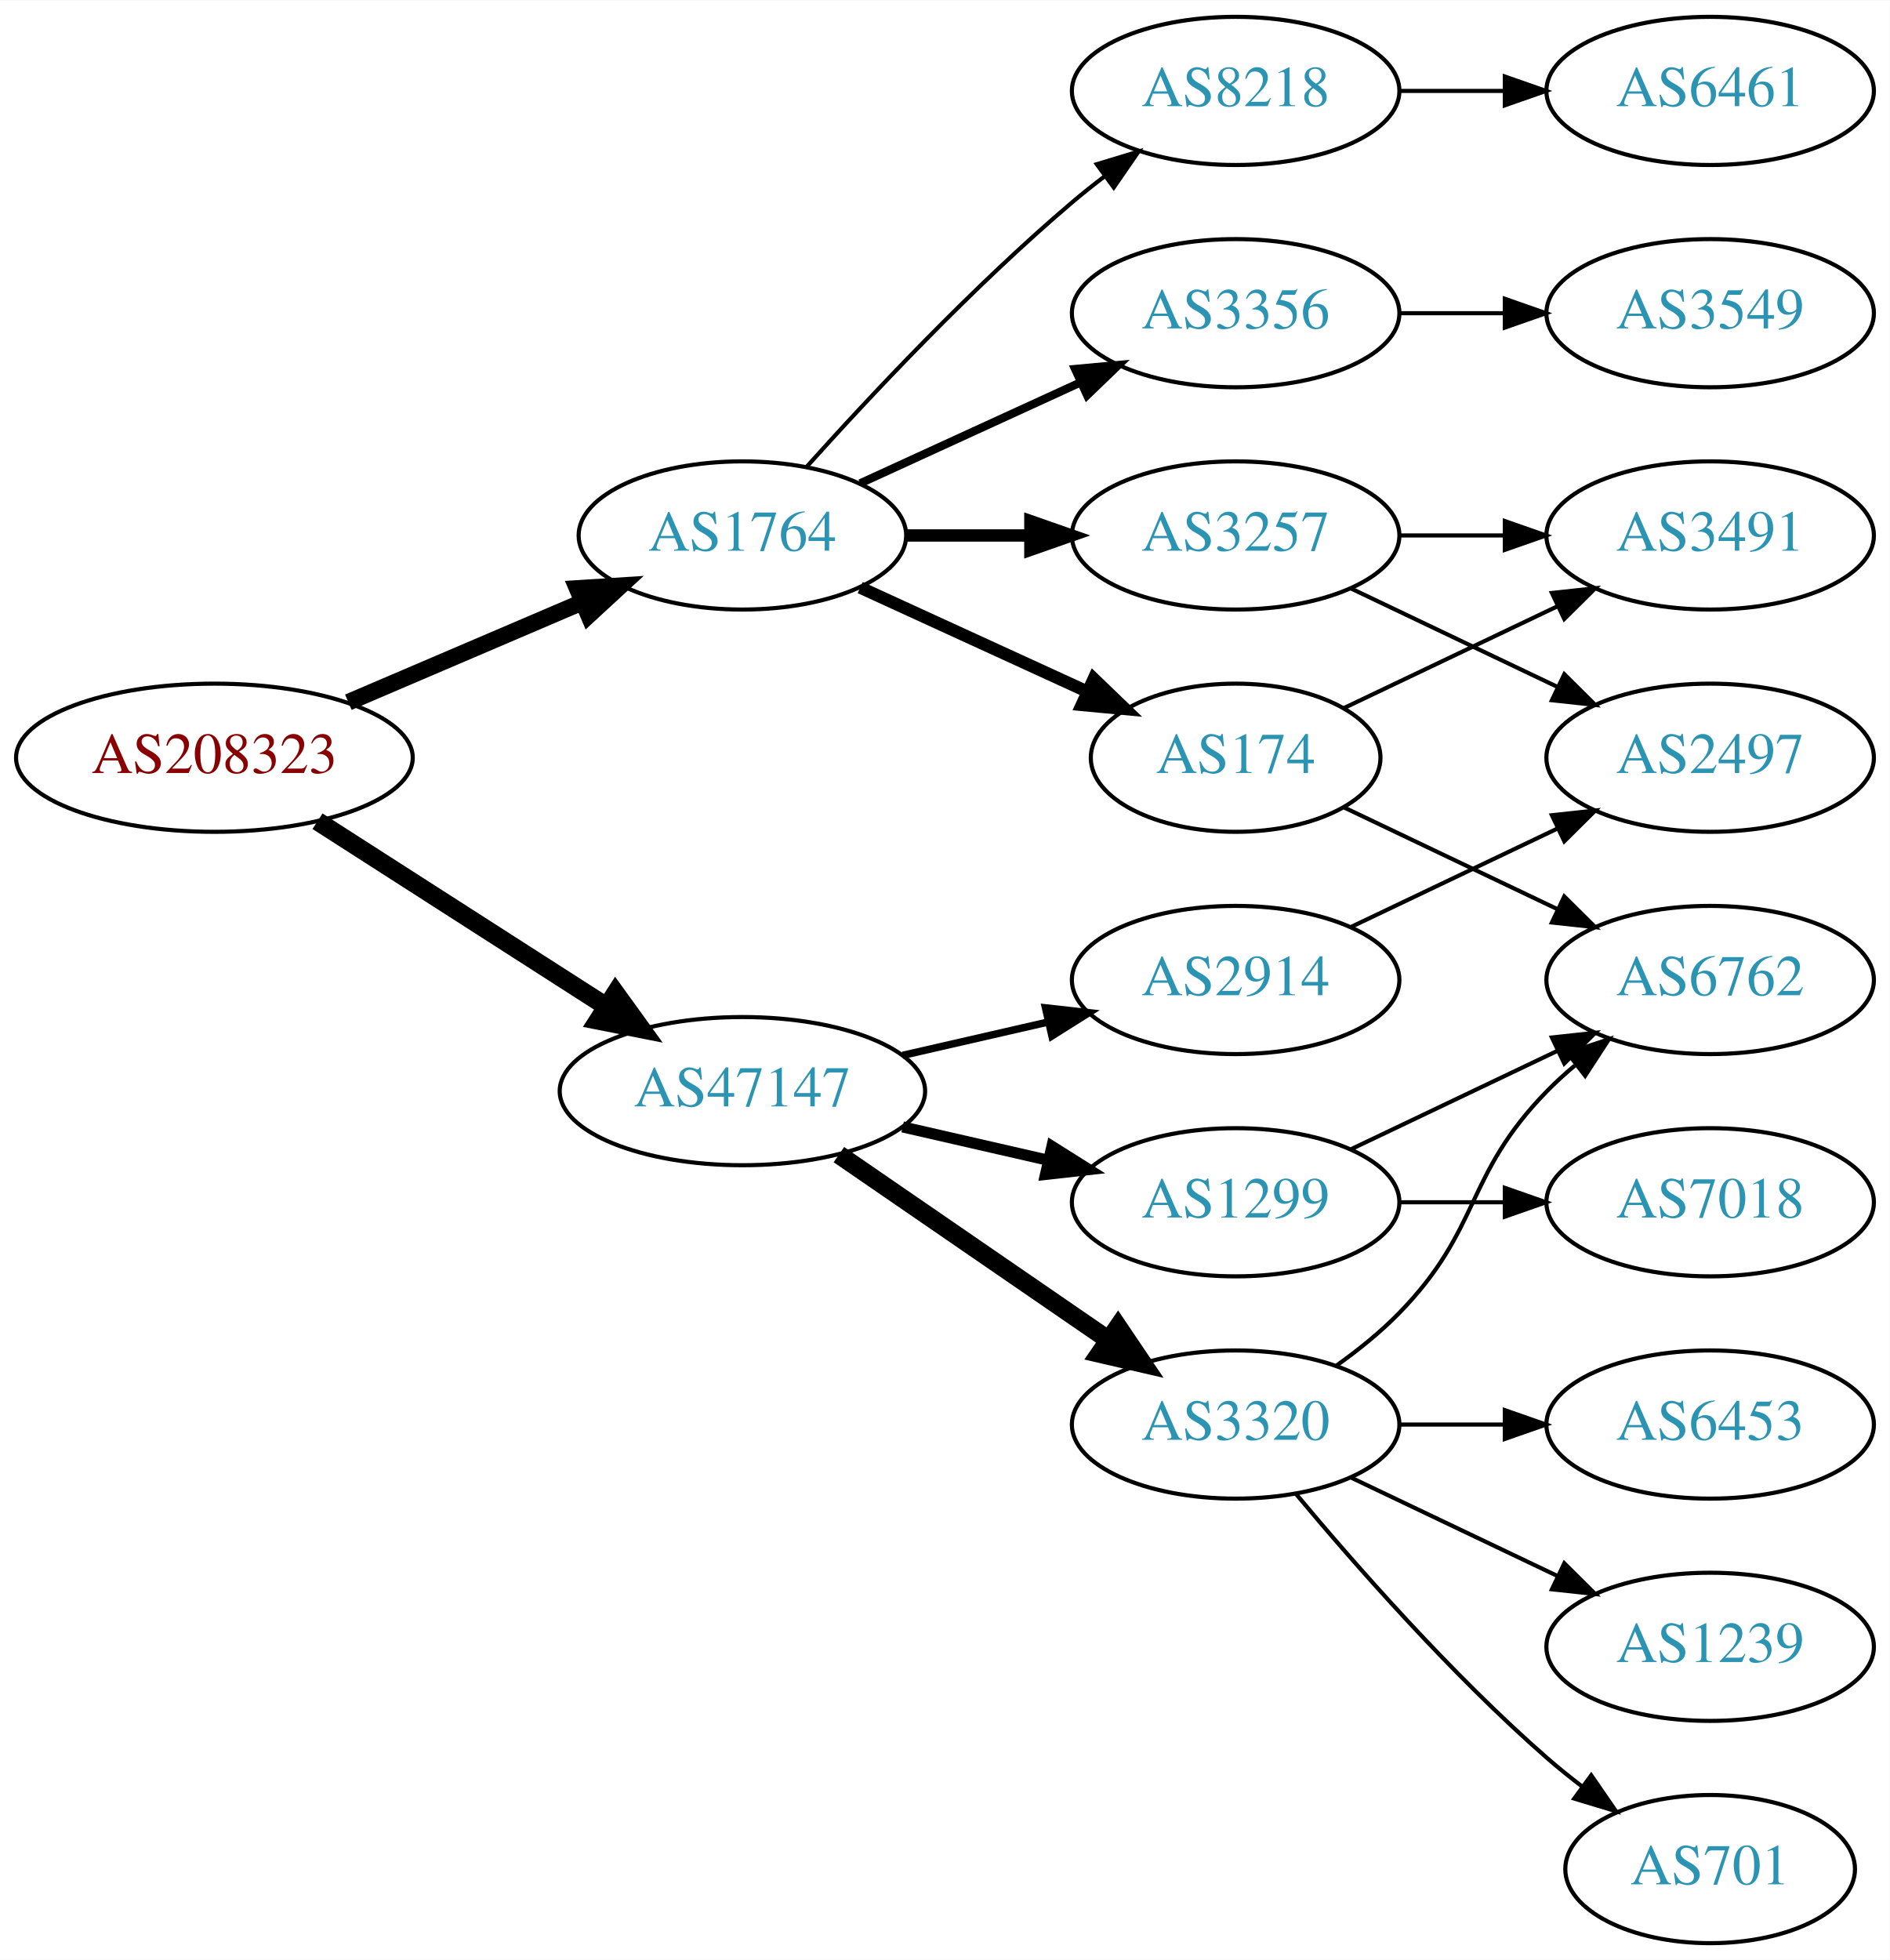
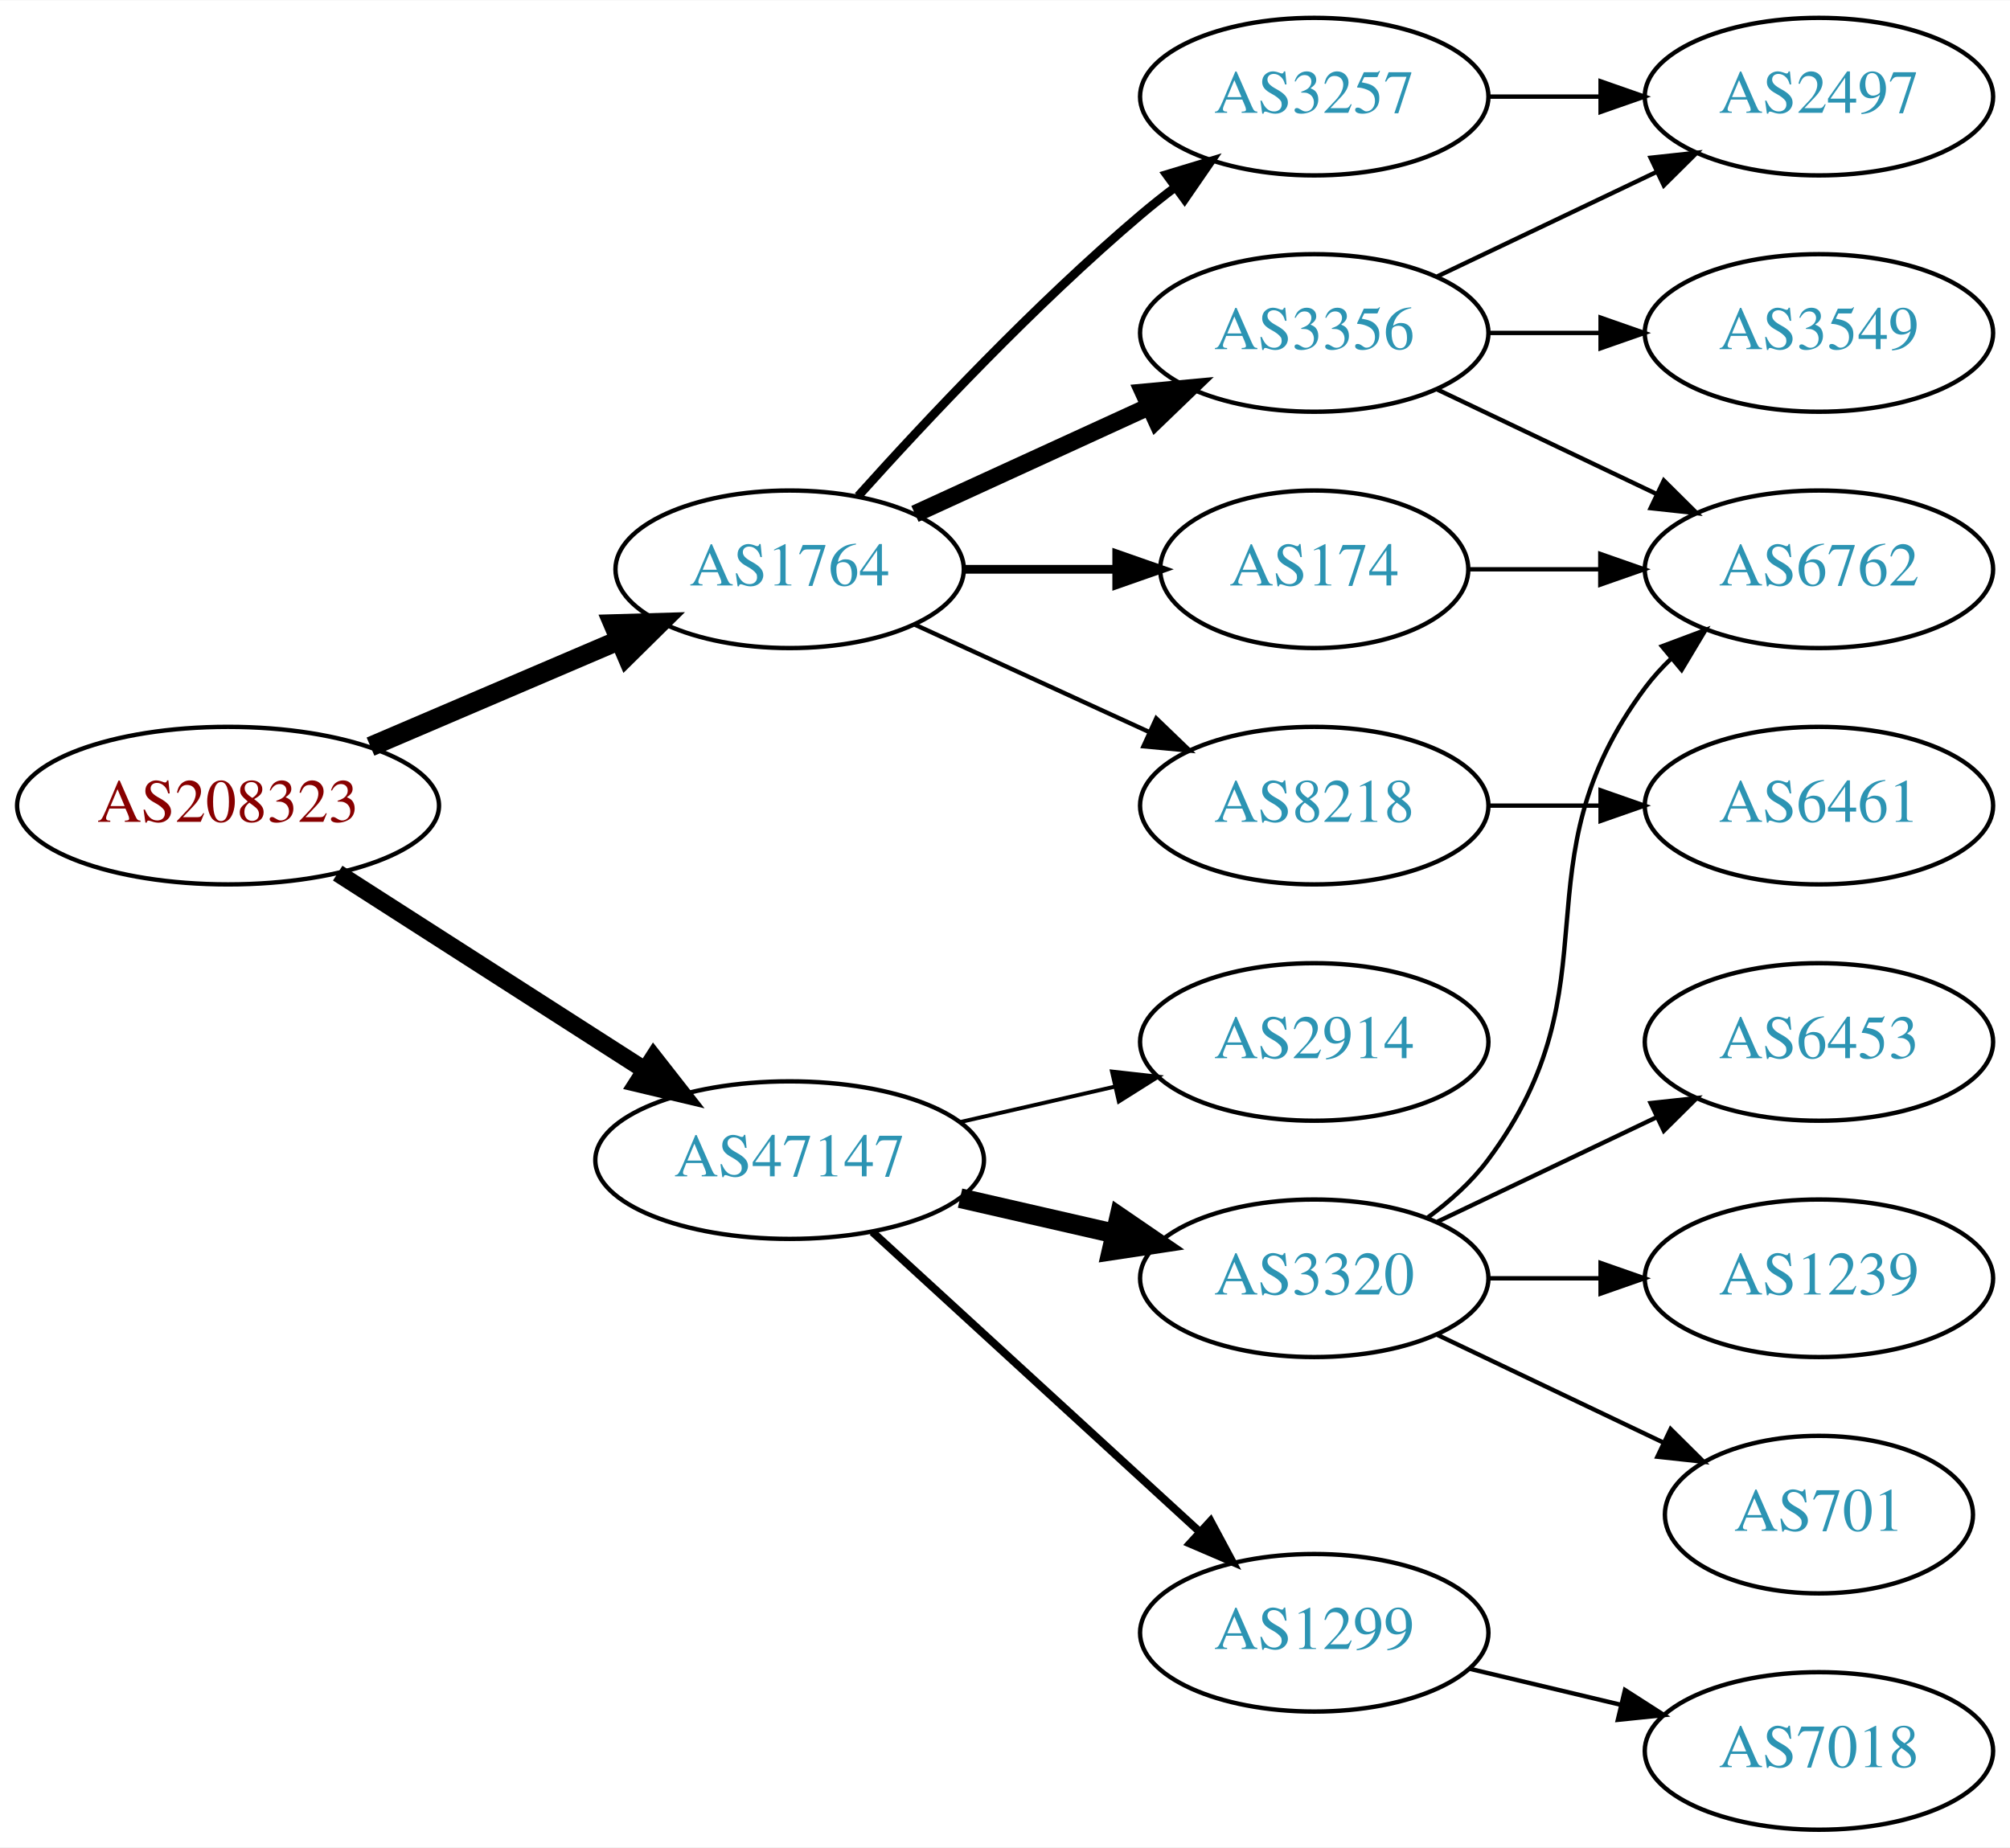
- <svg xmlns="http://www.w3.org/2000/svg" xmlns:xlink="http://www.w3.org/1999/xlink" width="459pt" height="476pt" viewBox="0.00 0.00 459.17 476.00">
-   <g id="graph0" class="graph" transform="scale(1 1) rotate(0) translate(4 472)">
-     <polygon fill="white" stroke="none" points="-4,4 -4,-472 455.17,-472 455.17,4 -4,4" />
+ <svg xmlns="http://www.w3.org/2000/svg" xmlns:xlink="http://www.w3.org/1999/xlink" width="459pt" height="422pt" viewBox="0.00 0.00 459.17 422.00">
+   <g id="graph0" class="graph" transform="scale(1 1) rotate(0) translate(4 418)">
+     <polygon fill="white" stroke="none" points="-4,4 -4,-418 455.17,-418 455.17,4 -4,4" />
    <g id="node1" class="node">
      <g id="a_node1">
        <a xlink:href="/asn/208323" xlink:title="AS208323 ~ ZVR: 1254016365 [AT]">
-           <ellipse fill="#ffffff" stroke="black" cx="48.096" cy="-288" rx="48.192" ry="18" />
-           <text text-anchor="middle" x="48.096" y="-284.3" font-family="Times,serif" font-size="14.00" fill="#880000">AS208323</text>
+           <ellipse fill="#ffffff" stroke="black" cx="48.096" cy="-234" rx="48.192" ry="18" />
+           <text text-anchor="middle" x="48.096" y="-230.3" font-family="Times,serif" font-size="14.00" fill="#880000">AS208323</text>
        </a>
      </g>
    </g>
    <g id="node2" class="node">
      <g id="a_node2">
        <a xlink:href="/asn/1764" xlink:title="AS1764 ~ NEXTLAYER-AS [AT]">
-           <ellipse fill="#ffffff" stroke="black" cx="176.388" cy="-342" rx="39.794" ry="18" />
-           <text text-anchor="middle" x="176.388" y="-338.3" font-family="Times,serif" font-size="14.00" fill="#2c94b3">AS1764</text>
+           <ellipse fill="#ffffff" stroke="black" cx="176.388" cy="-288" rx="39.794" ry="18" />
+           <text text-anchor="middle" x="176.388" y="-284.3" font-family="Times,serif" font-size="14.00" fill="#2c94b3">AS1764</text>
        </a>
      </g>
    </g>
    <g id="edge1" class="edge">
-       <path fill="none" stroke="black" stroke-width="4.05" d="M80.639,-301.487C97.776,-308.815 119.097,-317.931 137.172,-325.66" />
-       <polygon fill="black" stroke="black" stroke-width="4.05" points="136.244,-329.117 146.832,-329.79 139.031,-322.6 136.244,-329.117" />
+       <path fill="none" stroke="black" stroke-width="4.5" d="M80.639,-247.487C97.776,-254.815 119.097,-263.931 137.172,-271.66" />
+       <polygon fill="black" stroke="black" stroke-width="4.5" points="136.089,-275.479 146.832,-275.79 139.186,-268.238 136.089,-275.479" />
    </g>
    <g id="node3" class="node">
      <g id="a_node3">
        <a xlink:href="/asn/47147" xlink:title="AS47147 ~ ANEXIA Internetdienstleistungs GmbH [AT]">
-           <ellipse fill="#ffffff" stroke="black" cx="176.388" cy="-207" rx="44.393" ry="18" />
-           <text text-anchor="middle" x="176.388" y="-203.3" font-family="Times,serif" font-size="14.00" fill="#2c94b3">AS47147</text>
+           <ellipse fill="#ffffff" stroke="black" cx="176.388" cy="-153" rx="44.393" ry="18" />
+           <text text-anchor="middle" x="176.388" y="-149.3" font-family="Times,serif" font-size="14.00" fill="#2c94b3">AS47147</text>
        </a>
      </g>
    </g>
    <g id="edge2" class="edge">
-       <path fill="none" stroke="black" stroke-width="4.5" d="M73.147,-272.574C93.024,-259.826 121.421,-241.613 143.246,-227.615" />
-       <polygon fill="black" stroke="black" stroke-width="4.5" points="145.561,-230.808 151.853,-222.095 141.31,-224.179 145.561,-230.808" />
+       <path fill="none" stroke="black" stroke-width="4" d="M73.147,-218.574C93.024,-205.826 121.421,-187.613 143.246,-173.615" />
+       <polygon fill="black" stroke="black" stroke-width="4" points="145.325,-176.439 151.853,-168.095 141.546,-170.547 145.325,-176.439" />
    </g>
    <g id="node4" class="node">
      <g id="a_node4">
-         <a xlink:href="/asn/8218" xlink:title="AS8218 ~ legacy Neotelecoms [FR]">
-           <ellipse fill="#ffffff" stroke="black" cx="296.23" cy="-450" rx="39.794" ry="18" />
-           <text text-anchor="middle" x="296.23" y="-446.3" font-family="Times,serif" font-size="14.00" fill="#2c94b3">AS8218</text>
+         <a xlink:href="/asn/3257" xlink:title="AS3257 ~ GTT [DE]">
+           <ellipse fill="#ffffff" stroke="black" cx="296.23" cy="-396" rx="39.794" ry="18" />
+           <text text-anchor="middle" x="296.23" y="-392.3" font-family="Times,serif" font-size="14.00" fill="#2c94b3">AS3257</text>
        </a>
      </g>
    </g>
    <g id="edge3" class="edge">
-       <path fill="none" stroke="black" d="M192.034,-358.725C207.334,-375.765 232.432,-402.523 256.584,-423 259.081,-425.117 261.741,-427.232 264.453,-429.293" />
-       <polygon fill="black" stroke="black" points="262.489,-432.194 272.629,-435.266 266.619,-426.541 262.489,-432.194" />
+       <path fill="none" stroke="black" stroke-width="2" d="M192.034,-304.725C207.334,-321.765 232.432,-348.523 256.584,-369 259.081,-371.117 261.741,-373.232 264.453,-375.293" />
+       <polygon fill="black" stroke="black" stroke-width="2" points="262.489,-378.194 272.629,-381.266 266.619,-372.541 262.489,-378.194" />
    </g>
    <g id="node5" class="node">
      <g id="a_node5">
-         <a xlink:href="/asn/3356" xlink:title="AS3356 ~ Level 3 Parent, LLC [US]">
-           <ellipse fill="#ffffff" stroke="black" cx="296.23" cy="-396" rx="39.794" ry="18" />
-           <text text-anchor="middle" x="296.23" y="-392.3" font-family="Times,serif" font-size="14.00" fill="#2c94b3">AS3356</text>
-         </a>
-       </g>
-     </g>
-     <g id="edge4" class="edge">
-       <path fill="none" stroke="black" stroke-width="2" d="M205.016,-354.661C220.973,-361.973 241.244,-371.261 258.527,-379.181" />
-       <polygon fill="black" stroke="black" stroke-width="2" points="257.225,-382.435 267.774,-383.419 260.141,-376.071 257.225,-382.435" />
-     </g>
-     <g id="node6" class="node">
-       <g id="a_node6">
        <a xlink:href="/asn/174" xlink:title="AS174 ~ Cogent Communications [US]">
          <ellipse fill="#ffffff" stroke="black" cx="296.23" cy="-288" rx="35.194" ry="18" />
          <text text-anchor="middle" x="296.23" y="-284.3" font-family="Times,serif" font-size="14.00" fill="#2c94b3">AS174</text>
        </a>
      </g>
    </g>
+     <g id="edge4" class="edge">
+       <path fill="none" stroke="black" stroke-width="2" d="M216.3,-288C227.387,-288 239.546,-288 250.929,-288" />
+       <polygon fill="black" stroke="black" stroke-width="2" points="251.111,-291.5 261.111,-288 251.111,-284.5 251.111,-291.5" />
+     </g>
+     <g id="node6" class="node">
+       <g id="a_node6">
+         <a xlink:href="/asn/8218" xlink:title="AS8218 ~ legacy Neotelecoms [FR]">
+           <ellipse fill="#ffffff" stroke="black" cx="296.23" cy="-234" rx="39.794" ry="18" />
+           <text text-anchor="middle" x="296.23" y="-230.3" font-family="Times,serif" font-size="14.00" fill="#2c94b3">AS8218</text>
+         </a>
+       </g>
+     </g>
    <g id="edge5" class="edge">
-       <path fill="none" stroke="black" stroke-width="3" d="M205.016,-329.339C221.433,-321.817 242.414,-312.202 260.011,-304.139" />
-       <polygon fill="black" stroke="black" stroke-width="3" points="261.755,-307.189 269.388,-299.842 258.839,-300.826 261.755,-307.189" />
+       <path fill="none" stroke="black" d="M205.016,-275.339C220.973,-268.027 241.244,-258.739 258.527,-250.819" />
+       <polygon fill="black" stroke="black" points="260.141,-253.929 267.774,-246.581 257.225,-247.565 260.141,-253.929" />
    </g>
    <g id="node7" class="node">
      <g id="a_node7">
-         <a xlink:href="/asn/3257" xlink:title="AS3257 ~ GTT [DE]">
+         <a xlink:href="/asn/3356" xlink:title="AS3356 ~ Level 3 Parent, LLC [US]">
          <ellipse fill="#ffffff" stroke="black" cx="296.23" cy="-342" rx="39.794" ry="18" />
-           <text text-anchor="middle" x="296.23" y="-338.3" font-family="Times,serif" font-size="14.00" fill="#2c94b3">AS3257</text>
+           <text text-anchor="middle" x="296.23" y="-338.3" font-family="Times,serif" font-size="14.00" fill="#2c94b3">AS3356</text>
        </a>
      </g>
    </g>
    <g id="edge6" class="edge">
-       <path fill="none" stroke="black" stroke-width="3" d="M216.3,-342C225.854,-342 236.203,-342 246.166,-342" />
-       <polygon fill="black" stroke="black" stroke-width="3" points="246.358,-345.5 256.358,-342 246.358,-338.5 246.358,-345.5" />
-     </g>
-     <g id="node13" class="node">
-       <g id="a_node13">
+       <path fill="none" stroke="black" stroke-width="4" d="M205.016,-300.661C220.973,-307.973 241.244,-317.261 258.527,-325.181" />
+       <polygon fill="black" stroke="black" stroke-width="4" points="257.225,-328.435 267.774,-329.419 260.141,-322.071 257.225,-328.435" />
+     </g>
+     <g id="node12" class="node">
+       <g id="a_node12">
        <a xlink:href="/asn/3320" xlink:title="AS3320 ~ DTAG [DE]">
          <ellipse fill="#ffffff" stroke="black" cx="296.23" cy="-126" rx="39.794" ry="18" />
          <text text-anchor="middle" x="296.23" y="-122.3" font-family="Times,serif" font-size="14.00" fill="#2c94b3">AS3320</text>
        </a>
      </g>
    </g>
    <g id="edge13" class="edge">
-       <path fill="none" stroke="black" stroke-width="4.5" d="M199.83,-191.574C218.412,-178.802 244.972,-160.545 265.352,-146.537" />
-       <polygon fill="black" stroke="black" stroke-width="4.5" points="267.656,-149.731 273.666,-140.822 263.195,-143.242 267.656,-149.731" />
+       <path fill="none" stroke="black" stroke-width="4.5" d="M215.322,-144.308C226.563,-141.733 238.976,-138.889 250.599,-136.226" />
+       <polygon fill="black" stroke="black" stroke-width="4.5" points="251.692,-140.015 260.56,-133.943 249.934,-132.339 251.692,-140.015" />
+     </g>
+     <g id="node13" class="node">
+       <g id="a_node13">
+         <a xlink:href="/asn/1299" xlink:title="AS1299 ~ Telia Carrier [EU]">
+           <ellipse fill="#ffffff" stroke="black" cx="296.23" cy="-45" rx="39.794" ry="18" />
+           <text text-anchor="middle" x="296.23" y="-41.3" font-family="Times,serif" font-size="14.00" fill="#2c94b3">AS1299</text>
+         </a>
+       </g>
+     </g>
+     <g id="edge14" class="edge">
+       <path fill="none" stroke="black" stroke-width="1.8" d="M195.285,-136.597C215.214,-118.333 247.571,-88.678 270.048,-68.079" />
+       <polygon fill="black" stroke="black" stroke-width="1.8" points="272.543,-70.54 277.55,-61.203 267.813,-65.38 272.543,-70.54" />
    </g>
    <g id="node14" class="node">
      <g id="a_node14">
-         <a xlink:href="/asn/1299" xlink:title="AS1299 ~ Telia Carrier [EU]">
+         <a xlink:href="/asn/2914" xlink:title="AS2914 ~ NTT America, Inc. [US]">
          <ellipse fill="#ffffff" stroke="black" cx="296.23" cy="-180" rx="39.794" ry="18" />
-           <text text-anchor="middle" x="296.23" y="-176.3" font-family="Times,serif" font-size="14.00" fill="#2c94b3">AS1299</text>
-         </a>
-       </g>
-     </g>
-     <g id="edge14" class="edge">
-       <path fill="none" stroke="black" stroke-width="2.7" d="M215.322,-198.308C226.563,-195.733 238.976,-192.889 250.599,-190.226" />
-       <polygon fill="black" stroke="black" stroke-width="2.7" points="251.595,-193.588 260.56,-187.943 250.031,-186.765 251.595,-193.588" />
-     </g>
-     <g id="node15" class="node">
-       <g id="a_node15">
-         <a xlink:href="/asn/2914" xlink:title="AS2914 ~ NTT America, Inc. [US]">
-           <ellipse fill="#ffffff" stroke="black" cx="296.23" cy="-234" rx="39.794" ry="18" />
-           <text text-anchor="middle" x="296.23" y="-230.3" font-family="Times,serif" font-size="14.00" fill="#2c94b3">AS2914</text>
+           <text text-anchor="middle" x="296.23" y="-176.3" font-family="Times,serif" font-size="14.00" fill="#2c94b3">AS2914</text>
        </a>
      </g>
    </g>
    <g id="edge15" class="edge">
-       <path fill="none" stroke="black" stroke-width="1.8" d="M215.322,-215.692C226.563,-218.267 238.976,-221.111 250.599,-223.774" />
-       <polygon fill="black" stroke="black" stroke-width="1.8" points="250.031,-227.235 260.56,-226.057 251.595,-220.412 250.031,-227.235" />
+       <path fill="none" stroke="black" stroke-width="0.9" d="M215.322,-161.692C226.563,-164.267 238.976,-167.111 250.599,-169.774" />
+       <polygon fill="black" stroke="black" stroke-width="0.9" points="250.031,-173.235 260.56,-172.057 251.595,-166.412 250.031,-173.235" />
    </g>
    <g id="node8" class="node">
      <g id="a_node8">
+         <a xlink:href="/asn/2497" xlink:title="AS2497 ~ Internet Initiative Japan Inc. [JP]">
+           <ellipse fill="#ffffff" stroke="black" cx="411.523" cy="-396" rx="39.794" ry="18" />
+           <text text-anchor="middle" x="411.523" y="-392.3" font-family="Times,serif" font-size="14.00" fill="#2c94b3">AS2497</text>
+         </a>
+       </g>
+     </g>
+     <g id="edge7" class="edge">
+       <path fill="none" stroke="black" d="M335.902,-396C344.105,-396 352.869,-396 361.401,-396" />
+       <polygon fill="black" stroke="black" points="361.641,-399.5 371.641,-396 361.641,-392.5 361.641,-399.5" />
+     </g>
+     <g id="node9" class="node">
+       <g id="a_node9">
+         <a xlink:href="/asn/6762" xlink:title="AS6762 ~ TELECOM ITALIA SPARKLE S.p.A. [IT]">
+           <ellipse fill="#ffffff" stroke="black" cx="411.523" cy="-288" rx="39.794" ry="18" />
+           <text text-anchor="middle" x="411.523" y="-284.3" font-family="Times,serif" font-size="14.00" fill="#2c94b3">AS6762</text>
+         </a>
+       </g>
+     </g>
+     <g id="edge8" class="edge">
+       <path fill="none" stroke="black" d="M331.529,-288C340.906,-288 351.257,-288 361.291,-288" />
+       <polygon fill="black" stroke="black" points="361.58,-291.5 371.58,-288 361.58,-284.5 361.58,-291.5" />
+     </g>
+     <g id="node10" class="node">
+       <g id="a_node10">
        <a xlink:href="/asn/6461" xlink:title="AS6461 ~ Zayo Bandwidth [US]">
-           <ellipse fill="#ffffff" stroke="black" cx="411.523" cy="-450" rx="39.794" ry="18" />
-           <text text-anchor="middle" x="411.523" y="-446.3" font-family="Times,serif" font-size="14.00" fill="#2c94b3">AS6461</text>
-         </a>
-       </g>
-     </g>
-     <g id="edge7" class="edge">
-       <path fill="none" stroke="black" d="M335.902,-450C344.105,-450 352.869,-450 361.401,-450" />
-       <polygon fill="black" stroke="black" points="361.641,-453.5 371.641,-450 361.641,-446.5 361.641,-453.5" />
+           <ellipse fill="#ffffff" stroke="black" cx="411.523" cy="-234" rx="39.794" ry="18" />
+           <text text-anchor="middle" x="411.523" y="-230.3" font-family="Times,serif" font-size="14.00" fill="#2c94b3">AS6461</text>
+         </a>
+       </g>
+     </g>
+     <g id="edge9" class="edge">
+       <path fill="none" stroke="black" d="M335.902,-234C344.105,-234 352.869,-234 361.401,-234" />
+       <polygon fill="black" stroke="black" points="361.641,-237.5 371.641,-234 361.641,-230.5 361.641,-237.5" />
+     </g>
+     <g id="edge10" class="edge">
+       <path fill="none" stroke="black" d="M324.367,-354.934C339.361,-362.081 358.182,-371.052 374.405,-378.785" />
+       <polygon fill="black" stroke="black" points="373.075,-382.028 383.608,-383.171 376.087,-375.709 373.075,-382.028" />
+     </g>
+     <g id="edge11" class="edge">
+       <path fill="none" stroke="black" d="M324.367,-329.066C339.361,-321.919 358.182,-312.948 374.405,-305.215" />
+       <polygon fill="black" stroke="black" points="376.087,-308.291 383.608,-300.829 373.075,-301.972 376.087,-308.291" />
    </g>
    <g id="node11" class="node">
      <g id="a_node11">
        <a xlink:href="/asn/3549" xlink:title="AS3549 ~ Level 3 Parent, LLC [US]">
-           <ellipse fill="#ffffff" stroke="black" cx="411.523" cy="-396" rx="39.794" ry="18" />
-           <text text-anchor="middle" x="411.523" y="-392.3" font-family="Times,serif" font-size="14.00" fill="#2c94b3">AS3549</text>
-         </a>
-       </g>
-     </g>
-     <g id="edge10" class="edge">
-       <path fill="none" stroke="black" d="M335.902,-396C344.105,-396 352.869,-396 361.401,-396" />
-       <polygon fill="black" stroke="black" points="361.641,-399.5 371.641,-396 361.641,-392.5 361.641,-399.5" />
-     </g>
-     <g id="node9" class="node">
-       <g id="a_node9">
-         <a xlink:href="/asn/3491" xlink:title="AS3491 ~ PCCW Global, Inc. [US]">
          <ellipse fill="#ffffff" stroke="black" cx="411.523" cy="-342" rx="39.794" ry="18" />
-           <text text-anchor="middle" x="411.523" y="-338.3" font-family="Times,serif" font-size="14.00" fill="#2c94b3">AS3491</text>
-         </a>
-       </g>
-     </g>
-     <g id="edge8" class="edge">
-       <path fill="none" stroke="black" d="M322.655,-300.119C337.958,-307.413 357.681,-316.814 374.563,-324.86" />
-       <polygon fill="black" stroke="black" points="373.071,-328.026 383.604,-329.169 376.082,-321.707 373.071,-328.026" />
-     </g>
-     <g id="node10" class="node">
-       <g id="a_node10">
-         <a xlink:href="/asn/6762" xlink:title="AS6762 ~ TELECOM ITALIA SPARKLE S.p.A. [IT]">
-           <ellipse fill="#ffffff" stroke="black" cx="411.523" cy="-234" rx="39.794" ry="18" />
-           <text text-anchor="middle" x="411.523" y="-230.3" font-family="Times,serif" font-size="14.00" fill="#2c94b3">AS6762</text>
-         </a>
-       </g>
-     </g>
-     <g id="edge9" class="edge">
-       <path fill="none" stroke="black" d="M322.655,-275.881C337.958,-268.587 357.681,-259.186 374.563,-251.14" />
-       <polygon fill="black" stroke="black" points="376.082,-254.293 383.604,-246.831 373.071,-247.974 376.082,-254.293" />
-     </g>
-     <g id="edge11" class="edge">
+           <text text-anchor="middle" x="411.523" y="-338.3" font-family="Times,serif" font-size="14.00" fill="#2c94b3">AS3549</text>
+         </a>
+       </g>
+     </g>
+     <g id="edge12" class="edge">
      <path fill="none" stroke="black" d="M335.902,-342C344.105,-342 352.869,-342 361.401,-342" />
      <polygon fill="black" stroke="black" points="361.641,-345.5 371.641,-342 361.641,-338.5 361.641,-345.5" />
    </g>
-     <g id="node12" class="node">
-       <g id="a_node12">
-         <a xlink:href="/asn/2497" xlink:title="AS2497 ~ Internet Initiative Japan Inc. [JP]">
-           <ellipse fill="#ffffff" stroke="black" cx="411.523" cy="-288" rx="39.794" ry="18" />
-           <text text-anchor="middle" x="411.523" y="-284.3" font-family="Times,serif" font-size="14.00" fill="#2c94b3">AS2497</text>
-         </a>
-       </g>
-     </g>
-     <g id="edge12" class="edge">
-       <path fill="none" stroke="black" d="M324.367,-329.066C339.361,-321.919 358.182,-312.948 374.405,-305.215" />
-       <polygon fill="black" stroke="black" points="376.087,-308.291 383.608,-300.829 373.075,-301.972 376.087,-308.291" />
-     </g>
    <g id="edge18" class="edge">
-       <path fill="none" stroke="black" d="M320.824,-140.389C326.08,-144.148 331.412,-148.437 335.877,-153 356.049,-173.617 351.704,-186.383 371.877,-207 373.969,-209.139 376.253,-211.218 378.63,-213.21" />
-       <polygon fill="black" stroke="black" points="376.873,-216.275 386.929,-219.611 381.148,-210.732 376.873,-216.275" />
+       <path fill="none" stroke="black" d="M322.161,-139.882C327.237,-143.611 332.155,-148.016 335.877,-153 366.148,-193.542 341.605,-220.458 371.877,-261 373.621,-263.336 375.628,-265.545 377.792,-267.617" />
+       <polygon fill="black" stroke="black" points="375.67,-270.405 385.592,-274.118 380.151,-265.027 375.67,-270.405" />
+     </g>
+     <g id="node15" class="node">
+       <g id="a_node15">
+         <a xlink:href="/asn/6453" xlink:title="AS6453 ~ TATA COMMUNICATIONS (AMERICA) INC [US]">
+           <ellipse fill="#ffffff" stroke="black" cx="411.523" cy="-180" rx="39.794" ry="18" />
+           <text text-anchor="middle" x="411.523" y="-176.3" font-family="Times,serif" font-size="14.00" fill="#2c94b3">AS6453</text>
+         </a>
+       </g>
+     </g>
+     <g id="edge16" class="edge">
+       <path fill="none" stroke="black" d="M324.367,-138.934C339.361,-146.081 358.182,-155.052 374.405,-162.785" />
+       <polygon fill="black" stroke="black" points="373.075,-166.028 383.608,-167.171 376.087,-159.709 373.075,-166.028" />
    </g>
    <g id="node16" class="node">
      <g id="a_node16">
-         <a xlink:href="/asn/6453" xlink:title="AS6453 ~ TATA COMMUNICATIONS (AMERICA) INC [US]">
+         <a xlink:href="/asn/1239" xlink:title="AS1239 ~ Sprint [US]">
          <ellipse fill="#ffffff" stroke="black" cx="411.523" cy="-126" rx="39.794" ry="18" />
-           <text text-anchor="middle" x="411.523" y="-122.3" font-family="Times,serif" font-size="14.00" fill="#2c94b3">AS6453</text>
-         </a>
-       </g>
-     </g>
-     <g id="edge16" class="edge">
+           <text text-anchor="middle" x="411.523" y="-122.3" font-family="Times,serif" font-size="14.00" fill="#2c94b3">AS1239</text>
+         </a>
+       </g>
+     </g>
+     <g id="edge17" class="edge">
      <path fill="none" stroke="black" d="M335.902,-126C344.105,-126 352.869,-126 361.401,-126" />
      <polygon fill="black" stroke="black" points="361.641,-129.5 371.641,-126 361.641,-122.5 361.641,-129.5" />
    </g>
    <g id="node17" class="node">
      <g id="a_node17">
-         <a xlink:href="/asn/1239" xlink:title="AS1239 ~ Sprint [US]">
-           <ellipse fill="#ffffff" stroke="black" cx="411.523" cy="-72" rx="39.794" ry="18" />
-           <text text-anchor="middle" x="411.523" y="-68.3" font-family="Times,serif" font-size="14.00" fill="#2c94b3">AS1239</text>
-         </a>
-       </g>
-     </g>
-     <g id="edge17" class="edge">
-       <path fill="none" stroke="black" d="M324.367,-113.066C339.361,-105.919 358.182,-96.948 374.405,-89.215" />
-       <polygon fill="black" stroke="black" points="376.087,-92.291 383.608,-84.829 373.075,-85.972 376.087,-92.291" />
+         <a xlink:href="/asn/701" xlink:title="AS701 ~ UUNET [US]">
+           <ellipse fill="#ffffff" stroke="black" cx="411.523" cy="-72" rx="35.194" ry="18" />
+           <text text-anchor="middle" x="411.523" y="-68.3" font-family="Times,serif" font-size="14.00" fill="#2c94b3">AS701</text>
+         </a>
+       </g>
+     </g>
+     <g id="edge19" class="edge">
+       <path fill="none" stroke="black" d="M324.367,-113.066C339.798,-105.71 359.284,-96.423 375.819,-88.541" />
+       <polygon fill="black" stroke="black" points="377.64,-91.551 385.161,-84.089 374.628,-85.232 377.64,-91.551" />
    </g>
    <g id="node18" class="node">
      <g id="a_node18">
-         <a xlink:href="/asn/701" xlink:title="AS701 ~ UUNET [US]">
-           <ellipse fill="#ffffff" stroke="black" cx="411.523" cy="-18" rx="35.194" ry="18" />
-           <text text-anchor="middle" x="411.523" y="-14.3" font-family="Times,serif" font-size="14.00" fill="#2c94b3">AS701</text>
-         </a>
-       </g>
-     </g>
-     <g id="edge19" class="edge">
-       <path fill="none" stroke="black" d="M310.86,-109.183C325.143,-92.071 348.689,-65.255 371.877,-45 374.546,-42.668 377.419,-40.352 380.35,-38.114" />
-       <polygon fill="black" stroke="black" points="382.627,-40.784 388.641,-32.061 378.5,-35.13 382.627,-40.784" />
+         <a xlink:href="/asn/7018" xlink:title="AS7018 ~ AT&amp;T Services, Inc. [US]">
+           <ellipse fill="#ffffff" stroke="black" cx="411.523" cy="-18" rx="39.794" ry="18" />
+           <text text-anchor="middle" x="411.523" y="-14.3" font-family="Times,serif" font-size="14.00" fill="#2c94b3">AS7018</text>
+         </a>
+       </g>
    </g>
    <g id="edge20" class="edge">
-       <path fill="none" stroke="black" d="M324.367,-192.934C339.361,-200.081 358.182,-209.052 374.405,-216.785" />
-       <polygon fill="black" stroke="black" points="373.075,-220.028 383.608,-221.171 376.087,-213.709 373.075,-220.028" />
-     </g>
-     <g id="node19" class="node">
-       <g id="a_node19">
-         <a xlink:href="/asn/7018" xlink:title="AS7018 ~ AT&amp;T Services, Inc. [US]">
-           <ellipse fill="#ffffff" stroke="black" cx="411.523" cy="-180" rx="39.794" ry="18" />
-           <text text-anchor="middle" x="411.523" y="-176.3" font-family="Times,serif" font-size="14.00" fill="#2c94b3">AS7018</text>
-         </a>
-       </g>
-     </g>
-     <g id="edge21" class="edge">
-       <path fill="none" stroke="black" d="M335.902,-180C344.105,-180 352.869,-180 361.401,-180" />
-       <polygon fill="black" stroke="black" points="361.641,-183.5 371.641,-180 361.641,-176.5 361.641,-183.5" />
-     </g>
-     <g id="edge22" class="edge">
-       <path fill="none" stroke="black" d="M324.367,-246.934C339.361,-254.081 358.182,-263.052 374.405,-270.785" />
-       <polygon fill="black" stroke="black" points="373.075,-274.028 383.608,-275.171 376.087,-267.709 373.075,-274.028" />
+       <path fill="none" stroke="black" d="M331.837,-36.752C342.709,-34.162 354.863,-31.265 366.305,-28.538" />
+       <polygon fill="black" stroke="black" points="367.212,-31.92 376.128,-26.197 365.589,-25.111 367.212,-31.92" />
    </g>
  </g>
</svg>
